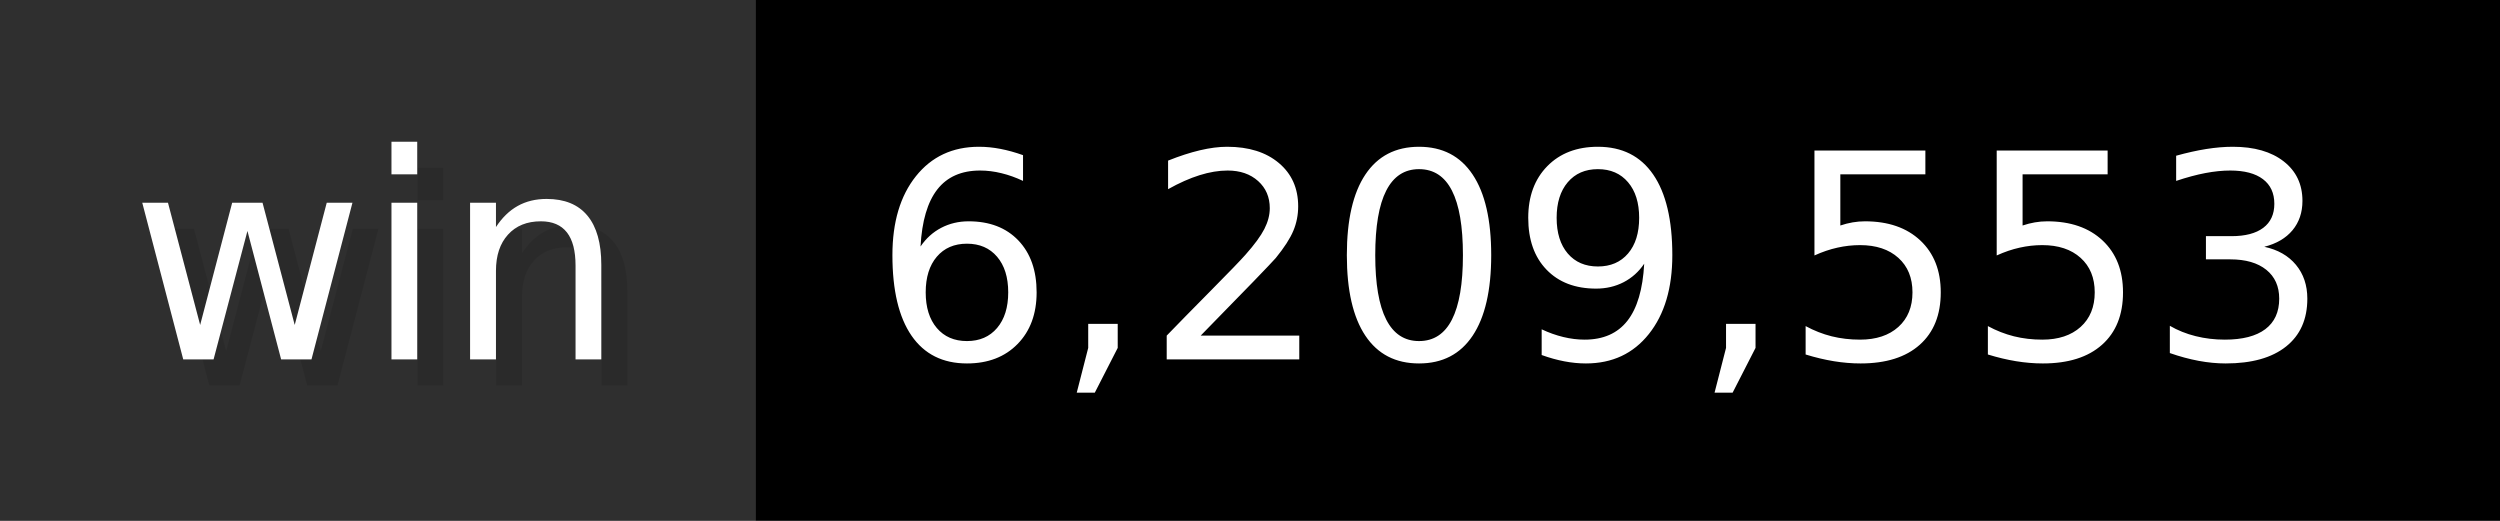
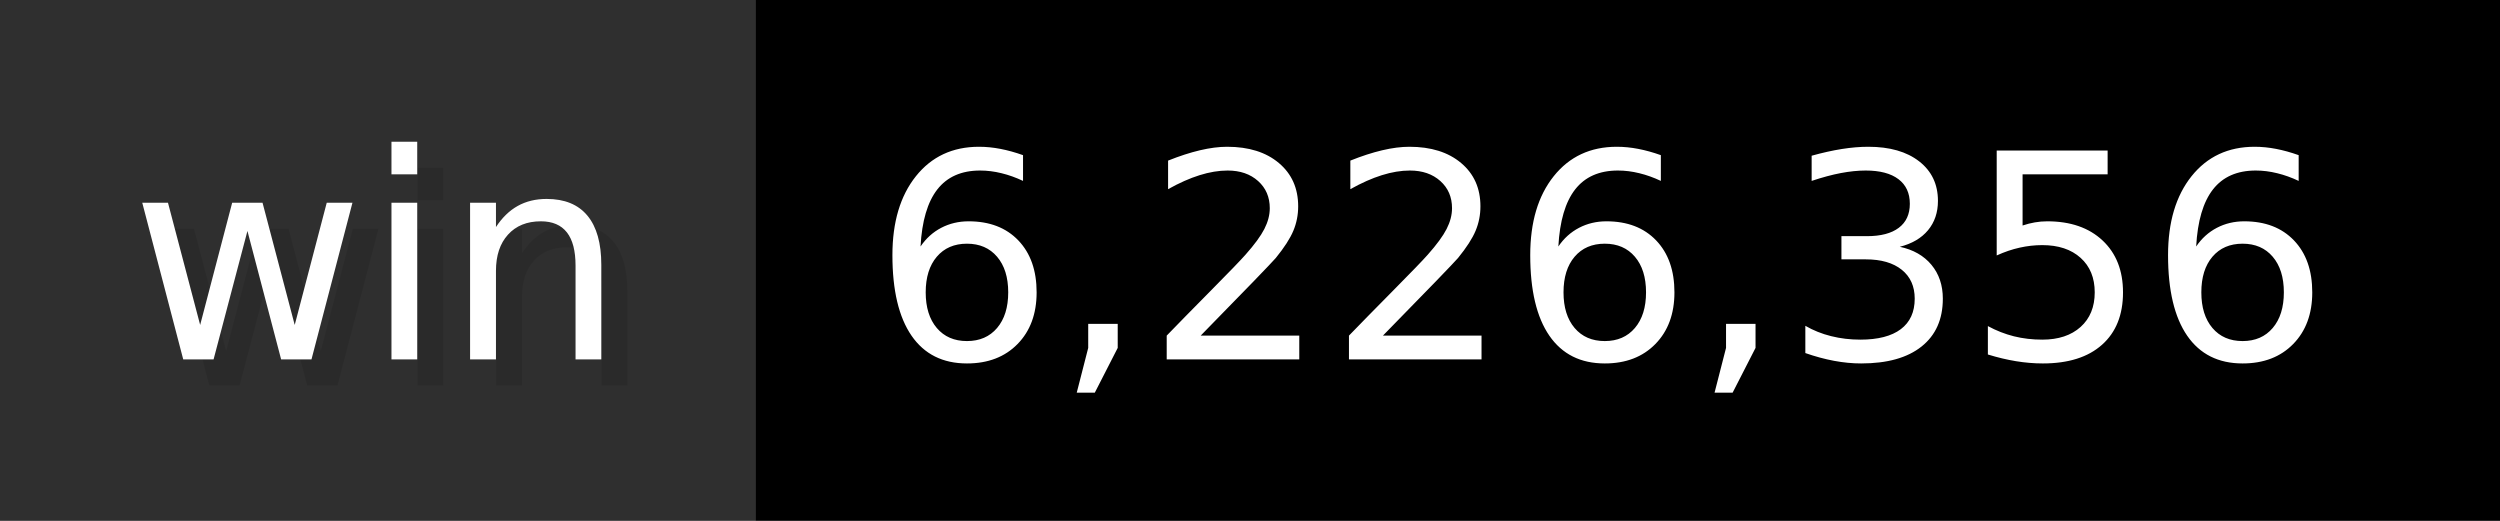
- <svg xmlns="http://www.w3.org/2000/svg" width="96" height="20" viewBox="0 0 960 200" role="img" aria-label="win: 6,209,553">
+ <svg xmlns="http://www.w3.org/2000/svg" width="96" height="20" viewBox="0 0 960 200" role="img" aria-label="win: 6,226,356">
  <g>
    <rect fill="#2F2F2F" width="290" height="200" />
    <rect fill="#" x="290" width="670" height="200" />
  </g>
  <g aria-hidden="true" fill="#fff" text-anchor="start" font-family="Verdana,DejaVu Sans,sans-serif" font-size="110">
    <text x="60" y="148" textLength="190" fill="#000" opacity="0.1">win</text>
    <text x="50" y="138" textLength="190">win</text>
-     <text x="345" y="148" textLength="570" fill="#000" opacity="0.1">6,209,553</text>
-     <text x="335" y="138" textLength="570">6,209,553</text>
+     <text x="345" y="148" textLength="570" fill="#000" opacity="0.1">6,226,356</text>
+     <text x="335" y="138" textLength="570">6,226,356</text>
  </g>
</svg>
